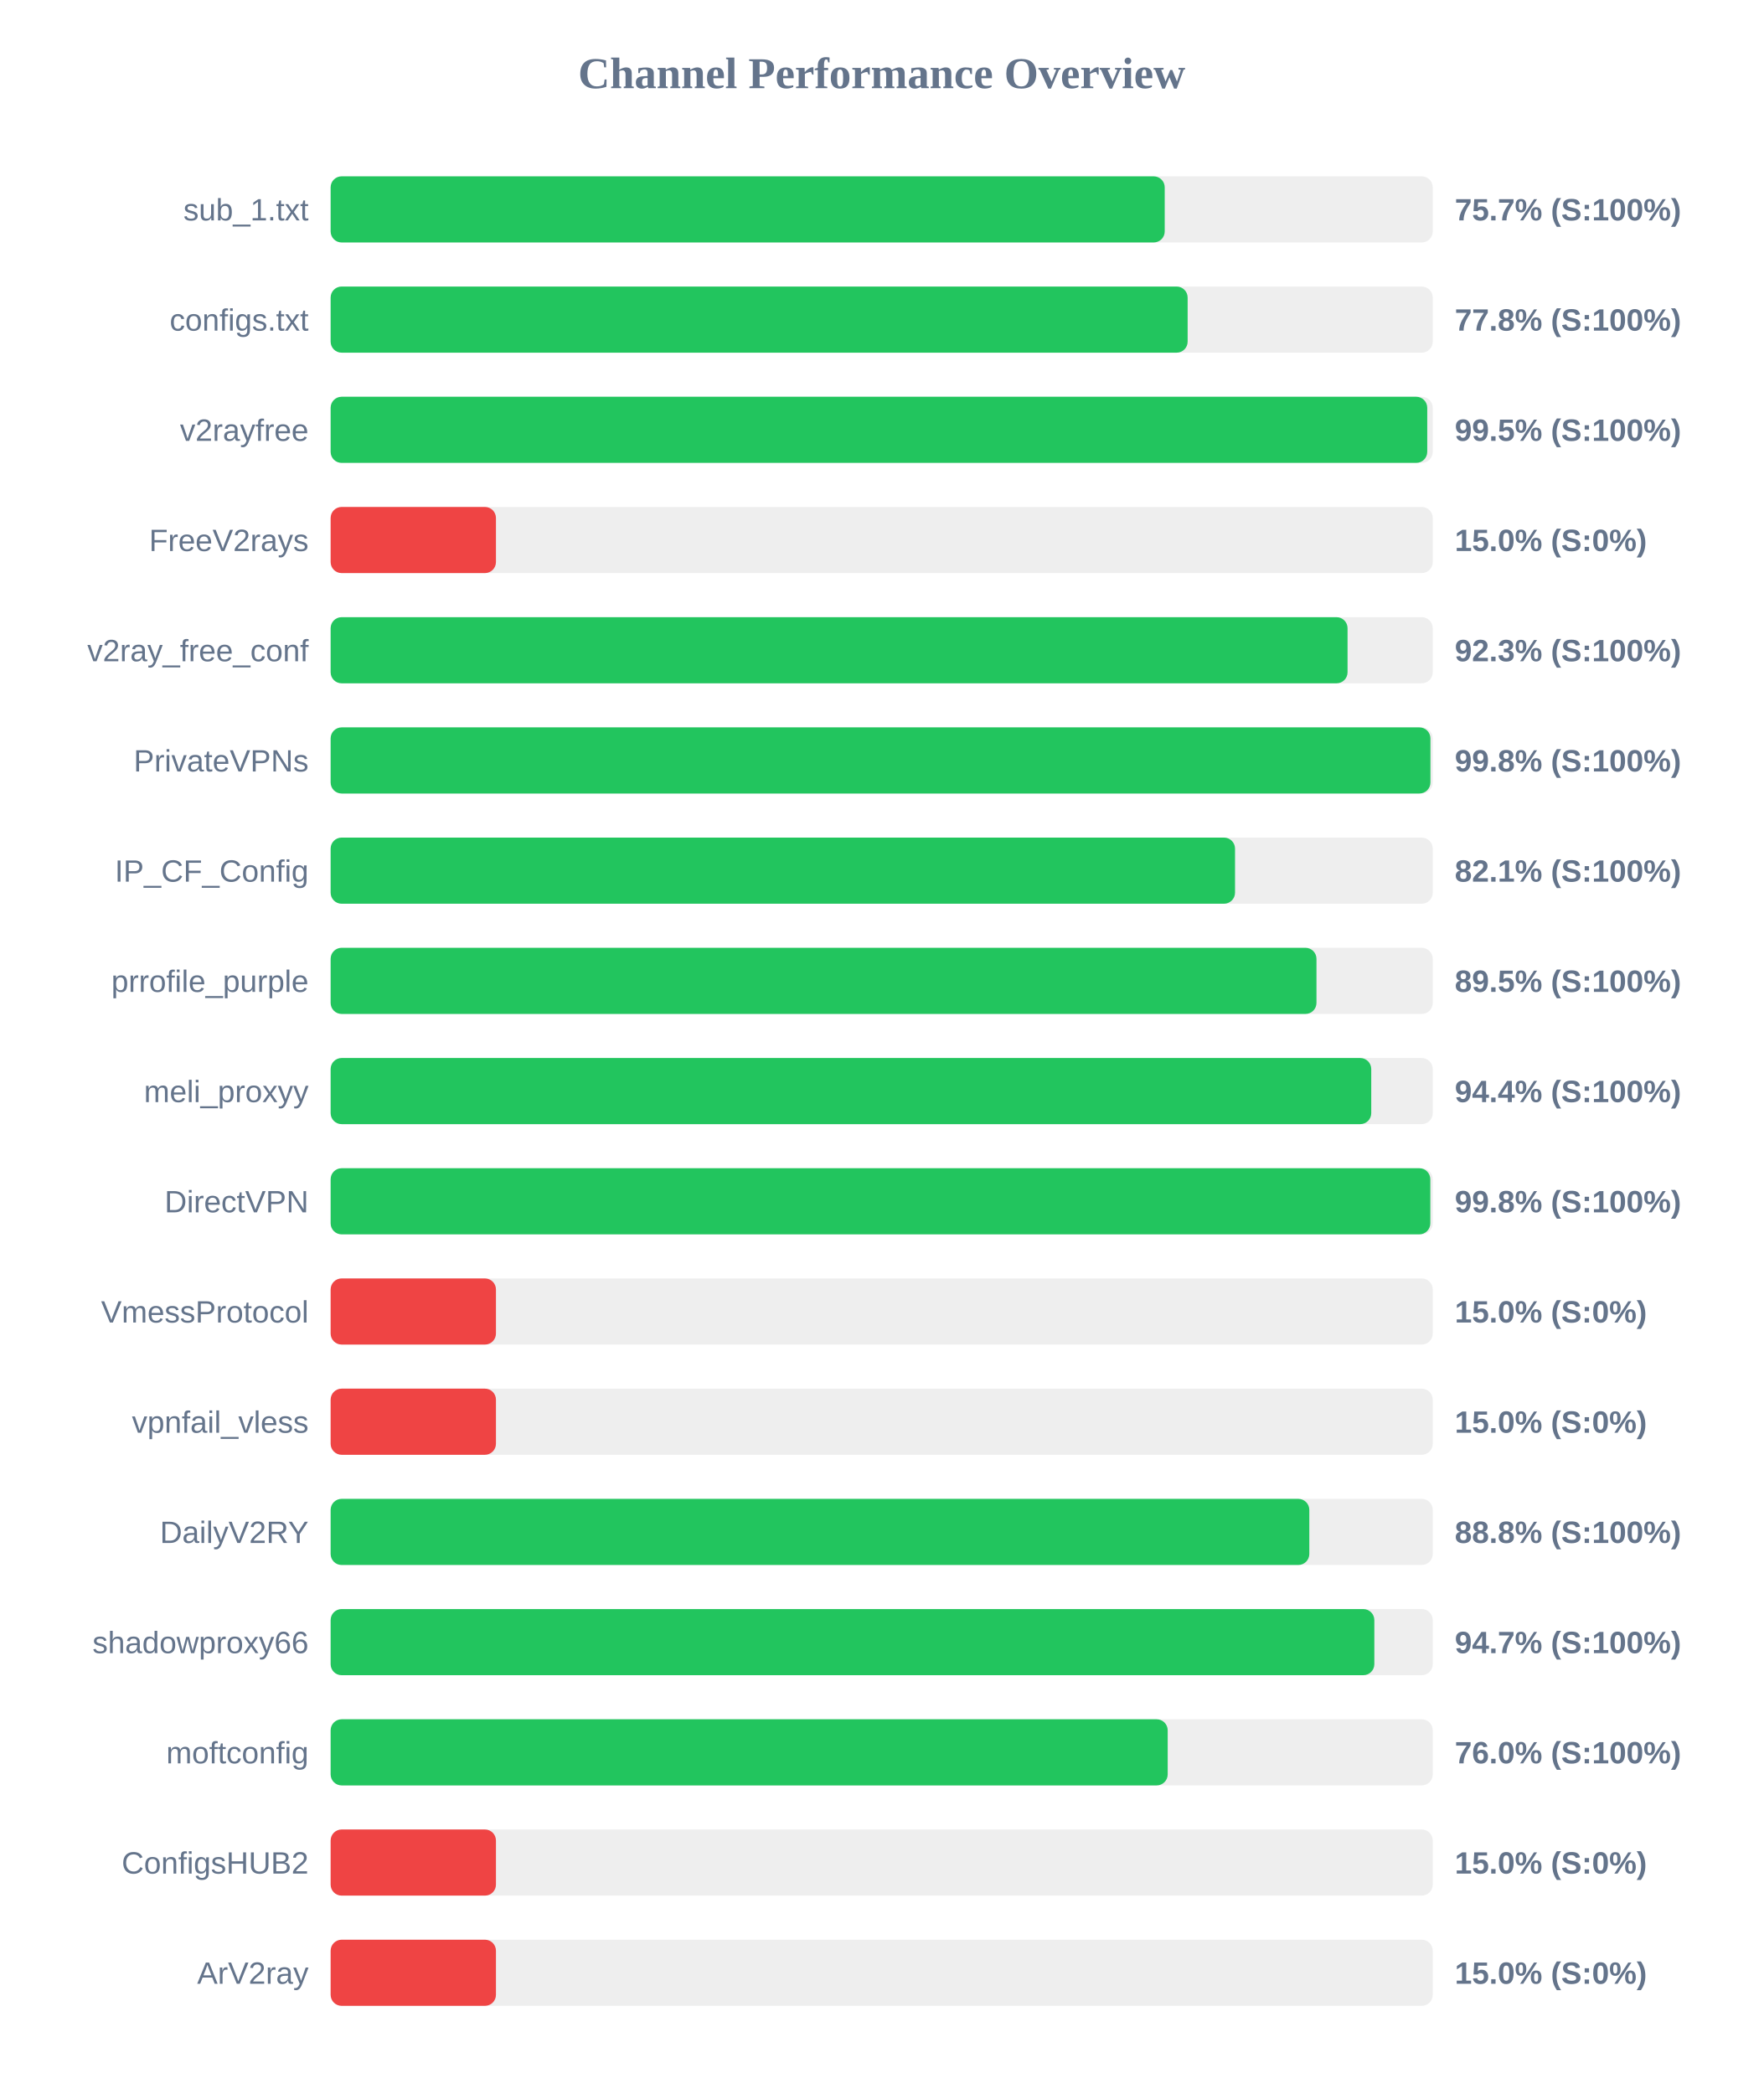
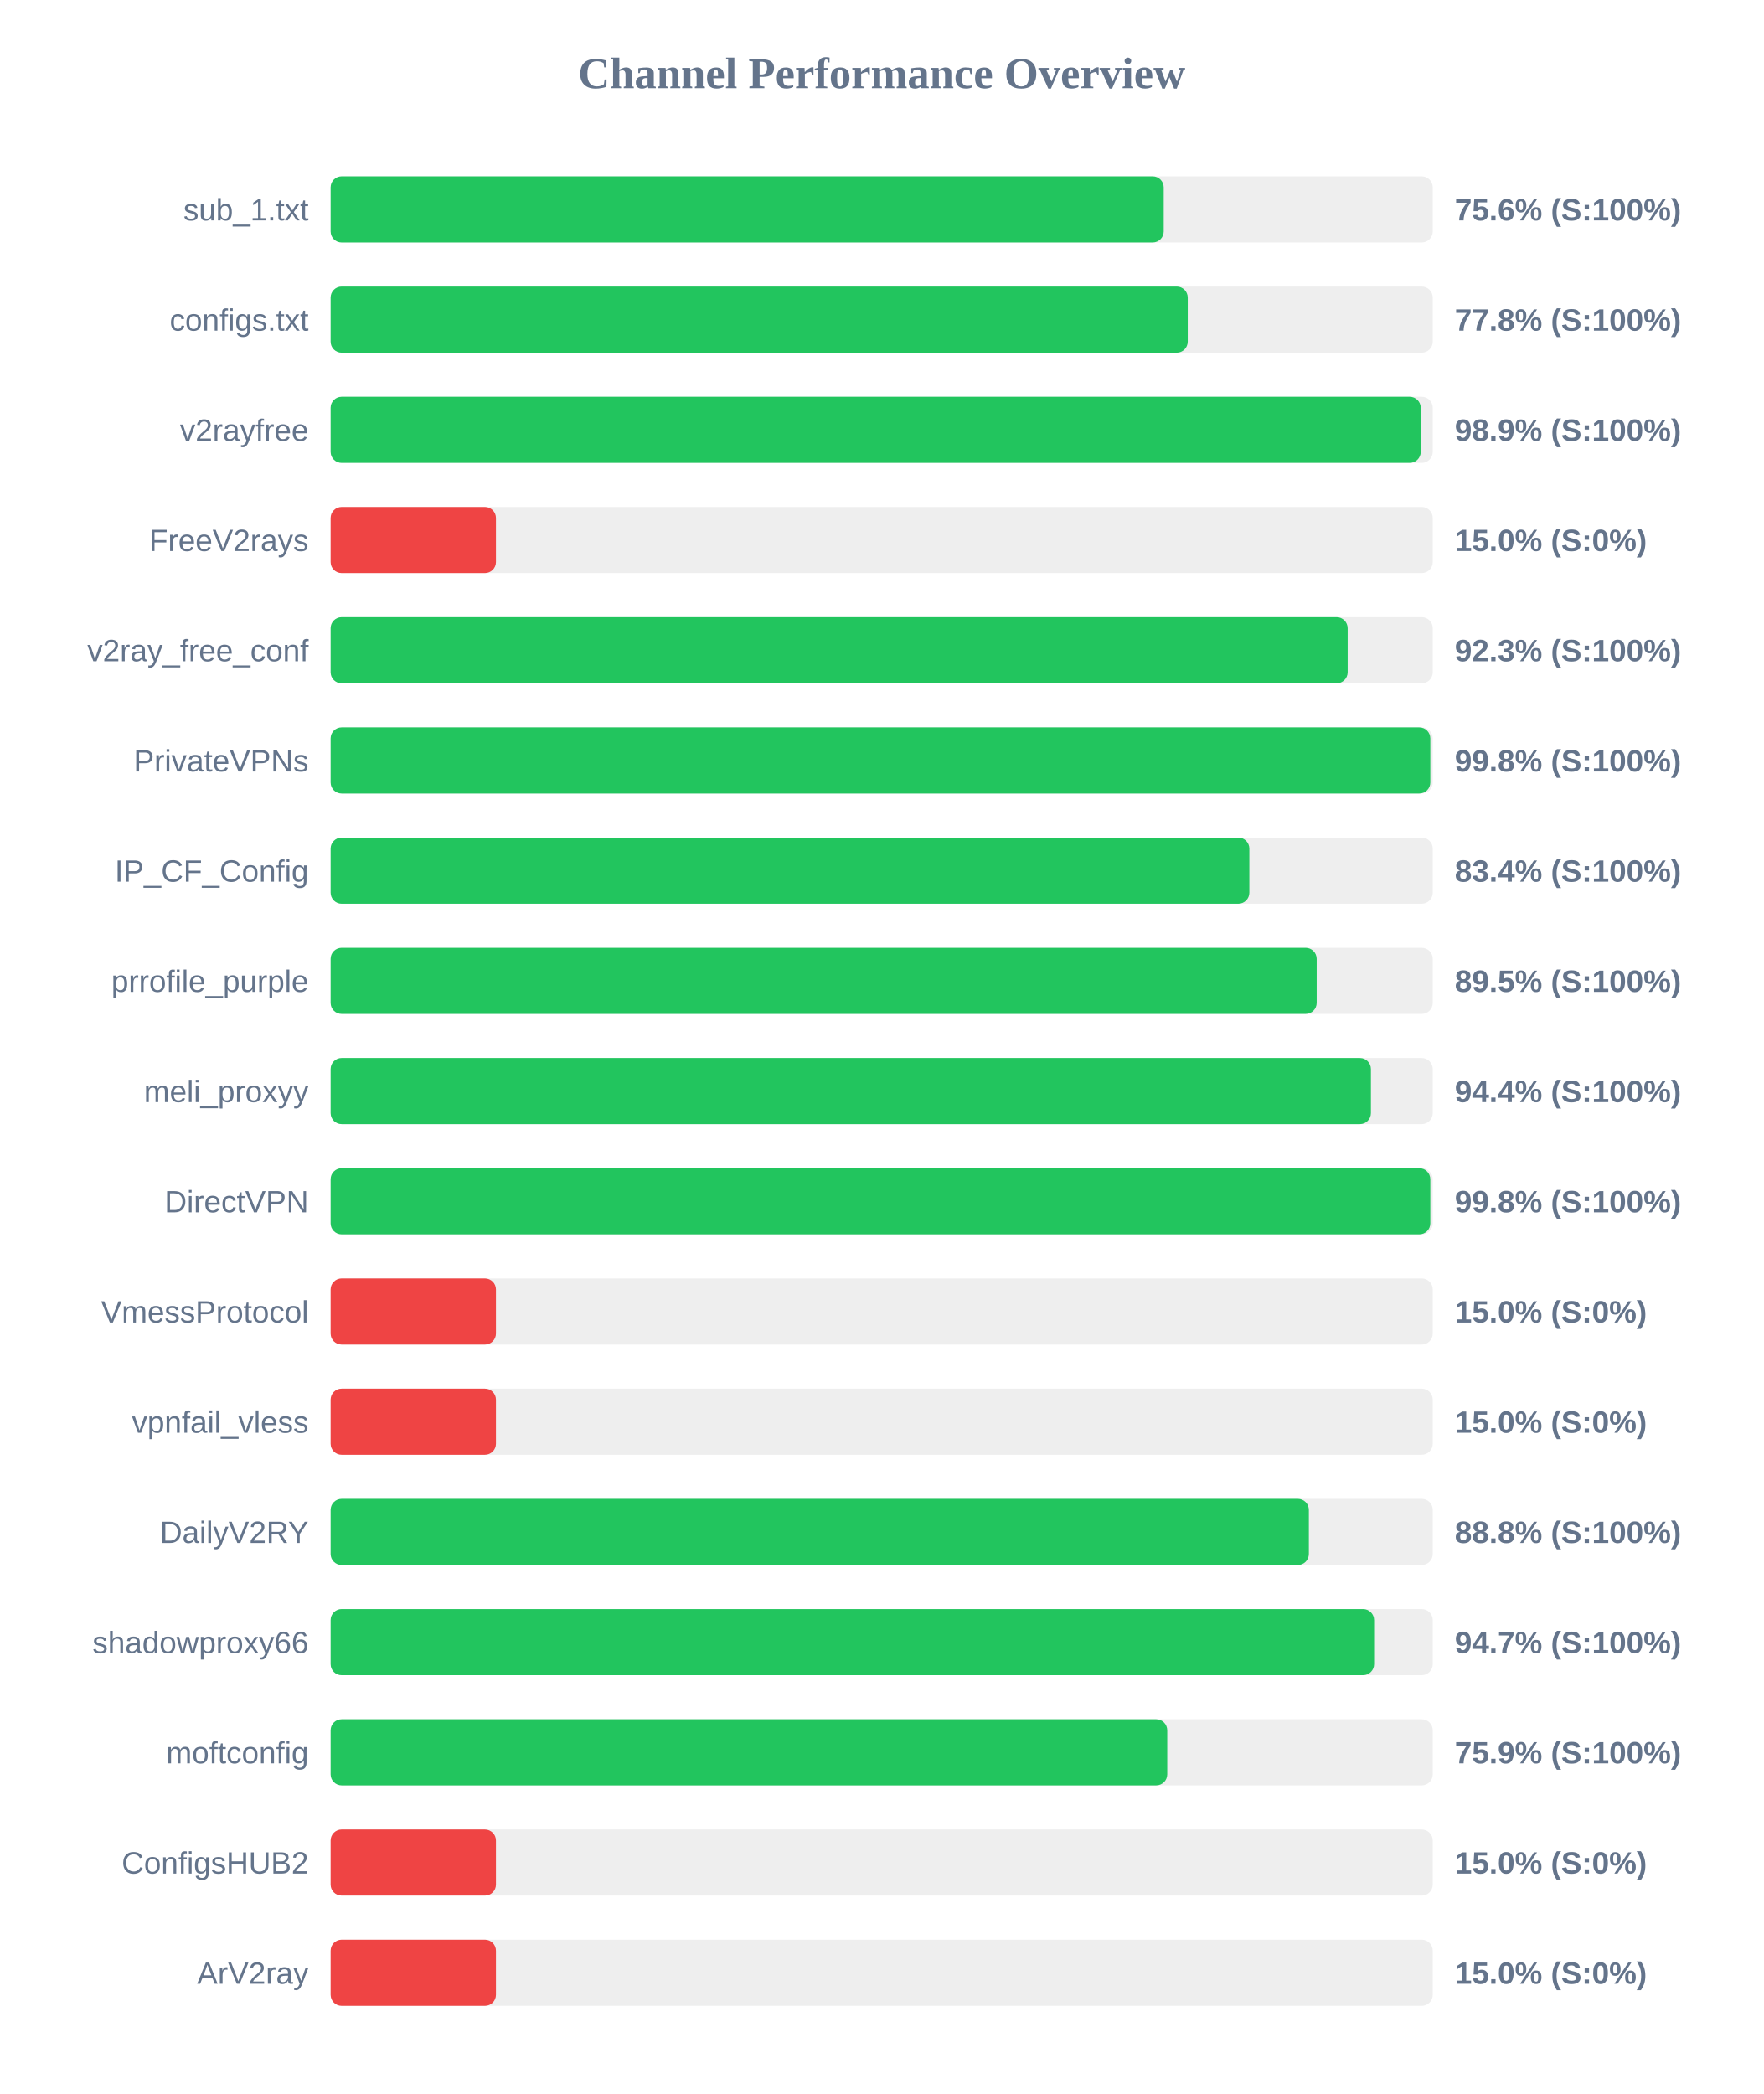
<svg xmlns="http://www.w3.org/2000/svg" width="800" height="950" version="1.1">
  <style>
        .row { font: 14px Arial; fill: #64748b; }
        .score { font: bold 14px Arial; fill: #64748b; }
    </style>
  <text x="400" y="40" text-anchor="middle" font-size="20px" font-weight="bold" fill="#64748b">Channel Performance Overview</text>
  <rect x="150" y="80" width="500" height="30" fill="#eee" rx="5" />
-   <rect x="150" y="80" width="378.4" height="30" fill="#22c55e" rx="5" />
+   <rect x="150" y="80" width="377.95" height="30" fill="#22c55e" rx="5" />
  <text x="140" y="100" text-anchor="end" class="row">sub_1.txt</text>
-   <text x="660" y="100" text-anchor="start" class="score">75.7% (S:100%)</text>
+   <text x="660" y="100" text-anchor="start" class="score">75.6% (S:100%)</text>
  <rect x="150" y="130" width="500" height="30" fill="#eee" rx="5" />
-   <rect x="150" y="130" width="388.8" height="30" fill="#22c55e" rx="5" />
+   <rect x="150" y="130" width="388.85" height="30" fill="#22c55e" rx="5" />
  <text x="140" y="150" text-anchor="end" class="row">configs.txt</text>
  <text x="660" y="150" text-anchor="start" class="score">77.8% (S:100%)</text>
  <rect x="150" y="180" width="500" height="30" fill="#eee" rx="5" />
-   <rect x="150" y="180" width="497.5" height="30" fill="#22c55e" rx="5" />
+   <rect x="150" y="180" width="494.55" height="30" fill="#22c55e" rx="5" />
  <text x="140" y="200" text-anchor="end" class="row">v2rayfree</text>
-   <text x="660" y="200" text-anchor="start" class="score">99.5% (S:100%)</text>
+   <text x="660" y="200" text-anchor="start" class="score">98.9% (S:100%)</text>
  <rect x="150" y="230" width="500" height="30" fill="#eee" rx="5" />
  <rect x="150" y="230" width="75.0" height="30" fill="#ef4444" rx="5" />
  <text x="140" y="250" text-anchor="end" class="row">FreeV2rays</text>
  <text x="660" y="250" text-anchor="start" class="score">15.0% (S:0%)</text>
  <rect x="150" y="280" width="500" height="30" fill="#eee" rx="5" />
-   <rect x="150" y="280" width="461.35" height="30" fill="#22c55e" rx="5" />
+   <rect x="150" y="280" width="461.4" height="30" fill="#22c55e" rx="5" />
  <text x="140" y="300" text-anchor="end" class="row">v2ray_free_conf</text>
  <text x="660" y="300" text-anchor="start" class="score">92.3% (S:100%)</text>
  <rect x="150" y="330" width="500" height="30" fill="#eee" rx="5" />
-   <rect x="150" y="330" width="498.95" height="30" fill="#22c55e" rx="5" />
+   <rect x="150" y="330" width="498.9" height="30" fill="#22c55e" rx="5" />
  <text x="140" y="350" text-anchor="end" class="row">PrivateVPNs</text>
  <text x="660" y="350" text-anchor="start" class="score">99.8% (S:100%)</text>
  <rect x="150" y="380" width="500" height="30" fill="#eee" rx="5" />
-   <rect x="150" y="380" width="410.3" height="30" fill="#22c55e" rx="5" />
+   <rect x="150" y="380" width="416.8" height="30" fill="#22c55e" rx="5" />
  <text x="140" y="400" text-anchor="end" class="row">IP_CF_Config</text>
-   <text x="660" y="400" text-anchor="start" class="score">82.1% (S:100%)</text>
+   <text x="660" y="400" text-anchor="start" class="score">83.4% (S:100%)</text>
  <rect x="150" y="430" width="500" height="30" fill="#eee" rx="5" />
-   <rect x="150" y="430" width="447.25" height="30" fill="#22c55e" rx="5" />
+   <rect x="150" y="430" width="447.35" height="30" fill="#22c55e" rx="5" />
  <text x="140" y="450" text-anchor="end" class="row">prrofile_purple</text>
  <text x="660" y="450" text-anchor="start" class="score">89.5% (S:100%)</text>
  <rect x="150" y="480" width="500" height="30" fill="#eee" rx="5" />
-   <rect x="150" y="480" width="472.1" height="30" fill="#22c55e" rx="5" />
+   <rect x="150" y="480" width="471.95" height="30" fill="#22c55e" rx="5" />
  <text x="140" y="500" text-anchor="end" class="row">meli_proxyy</text>
  <text x="660" y="500" text-anchor="start" class="score">94.4% (S:100%)</text>
  <rect x="150" y="530" width="500" height="30" fill="#eee" rx="5" />
  <rect x="150" y="530" width="498.9" height="30" fill="#22c55e" rx="5" />
  <text x="140" y="550" text-anchor="end" class="row">DirectVPN</text>
  <text x="660" y="550" text-anchor="start" class="score">99.8% (S:100%)</text>
  <rect x="150" y="580" width="500" height="30" fill="#eee" rx="5" />
  <rect x="150" y="580" width="75.0" height="30" fill="#ef4444" rx="5" />
  <text x="140" y="600" text-anchor="end" class="row">VmessProtocol</text>
  <text x="660" y="600" text-anchor="start" class="score">15.0% (S:0%)</text>
  <rect x="150" y="630" width="500" height="30" fill="#eee" rx="5" />
  <rect x="150" y="630" width="75.0" height="30" fill="#ef4444" rx="5" />
  <text x="140" y="650" text-anchor="end" class="row">vpnfail_vless</text>
  <text x="660" y="650" text-anchor="start" class="score">15.0% (S:0%)</text>
  <rect x="150" y="680" width="500" height="30" fill="#eee" rx="5" />
-   <rect x="150" y="680" width="444.0" height="30" fill="#22c55e" rx="5" />
+   <rect x="150" y="680" width="443.8" height="30" fill="#22c55e" rx="5" />
  <text x="140" y="700" text-anchor="end" class="row">DailyV2RY</text>
  <text x="660" y="700" text-anchor="start" class="score">88.8% (S:100%)</text>
  <rect x="150" y="730" width="500" height="30" fill="#eee" rx="5" />
-   <rect x="150" y="730" width="473.5" height="30" fill="#22c55e" rx="5" />
+   <rect x="150" y="730" width="473.4" height="30" fill="#22c55e" rx="5" />
  <text x="140" y="750" text-anchor="end" class="row">shadowproxy66</text>
  <text x="660" y="750" text-anchor="start" class="score">94.7% (S:100%)</text>
  <rect x="150" y="780" width="500" height="30" fill="#eee" rx="5" />
-   <rect x="150" y="780" width="379.75" height="30" fill="#22c55e" rx="5" />
+   <rect x="150" y="780" width="379.55" height="30" fill="#22c55e" rx="5" />
  <text x="140" y="800" text-anchor="end" class="row">moftconfig</text>
-   <text x="660" y="800" text-anchor="start" class="score">76.0% (S:100%)</text>
+   <text x="660" y="800" text-anchor="start" class="score">75.9% (S:100%)</text>
  <rect x="150" y="830" width="500" height="30" fill="#eee" rx="5" />
  <rect x="150" y="830" width="75.0" height="30" fill="#ef4444" rx="5" />
  <text x="140" y="850" text-anchor="end" class="row">ConfigsHUB2</text>
  <text x="660" y="850" text-anchor="start" class="score">15.0% (S:0%)</text>
  <rect x="150" y="880" width="500" height="30" fill="#eee" rx="5" />
  <rect x="150" y="880" width="75.0" height="30" fill="#ef4444" rx="5" />
  <text x="140" y="900" text-anchor="end" class="row">ArV2ray</text>
  <text x="660" y="900" text-anchor="start" class="score">15.0% (S:0%)</text>
</svg>
